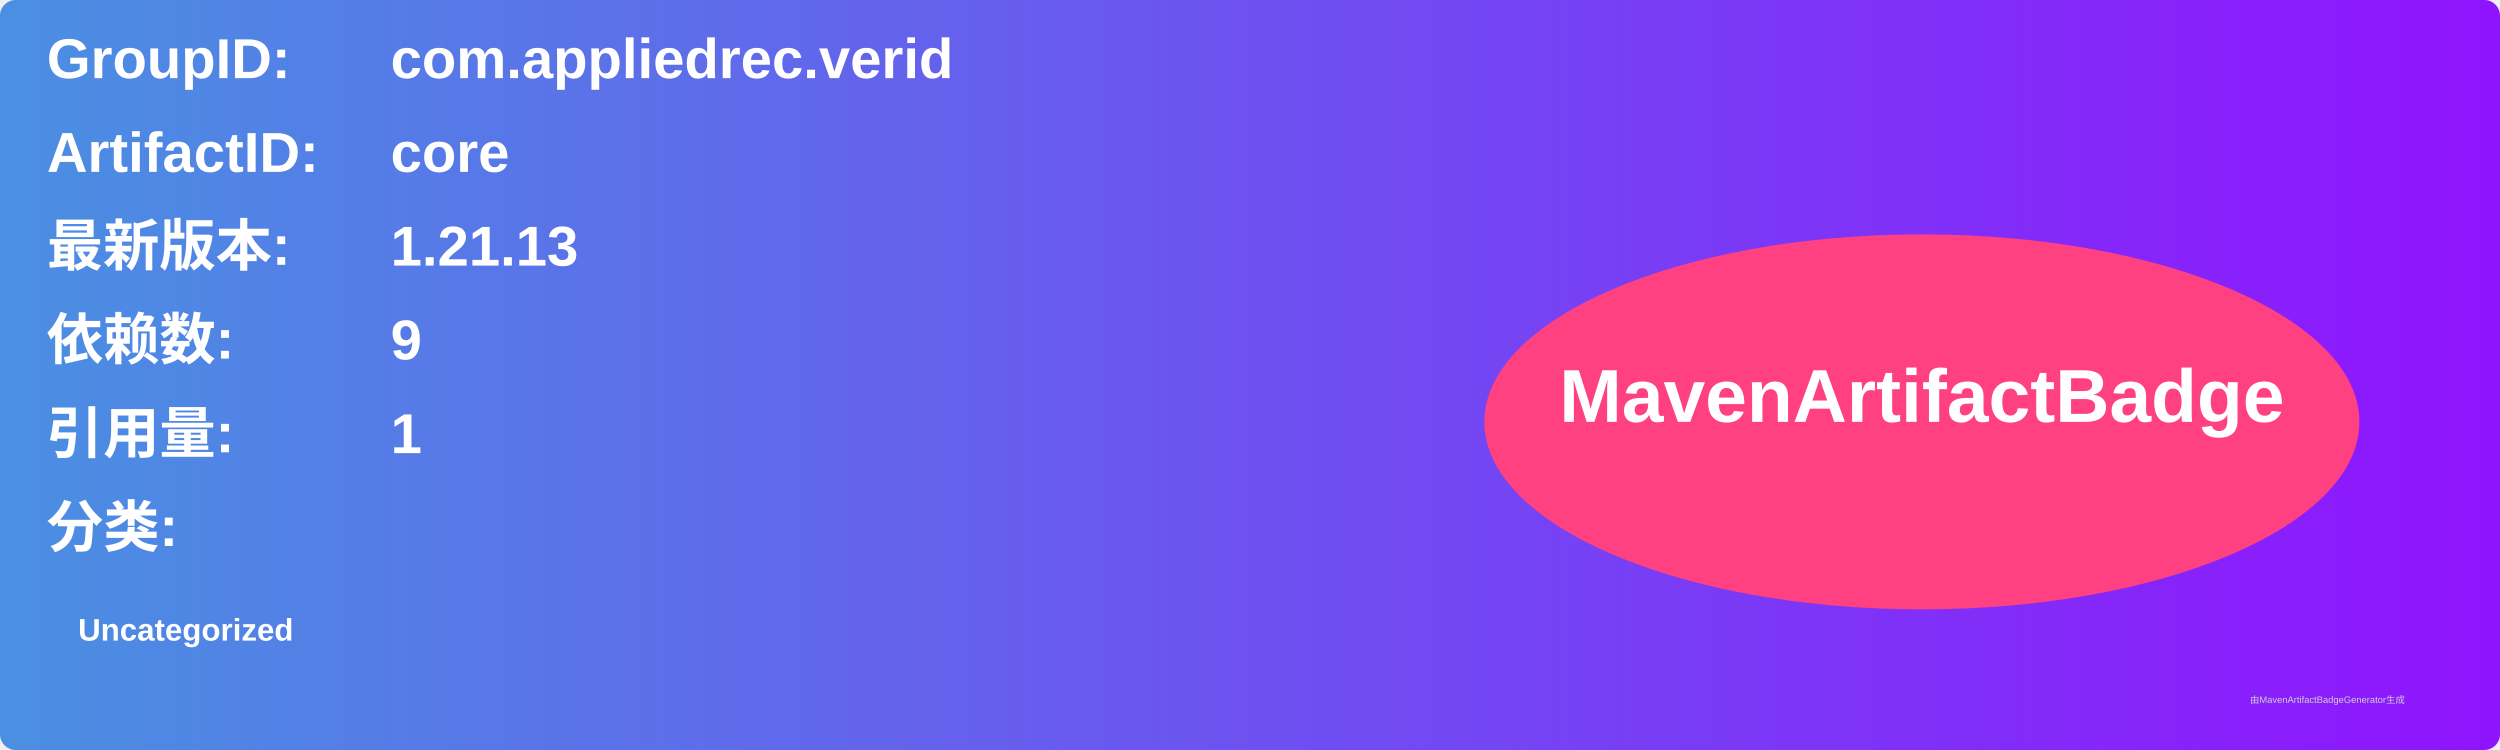
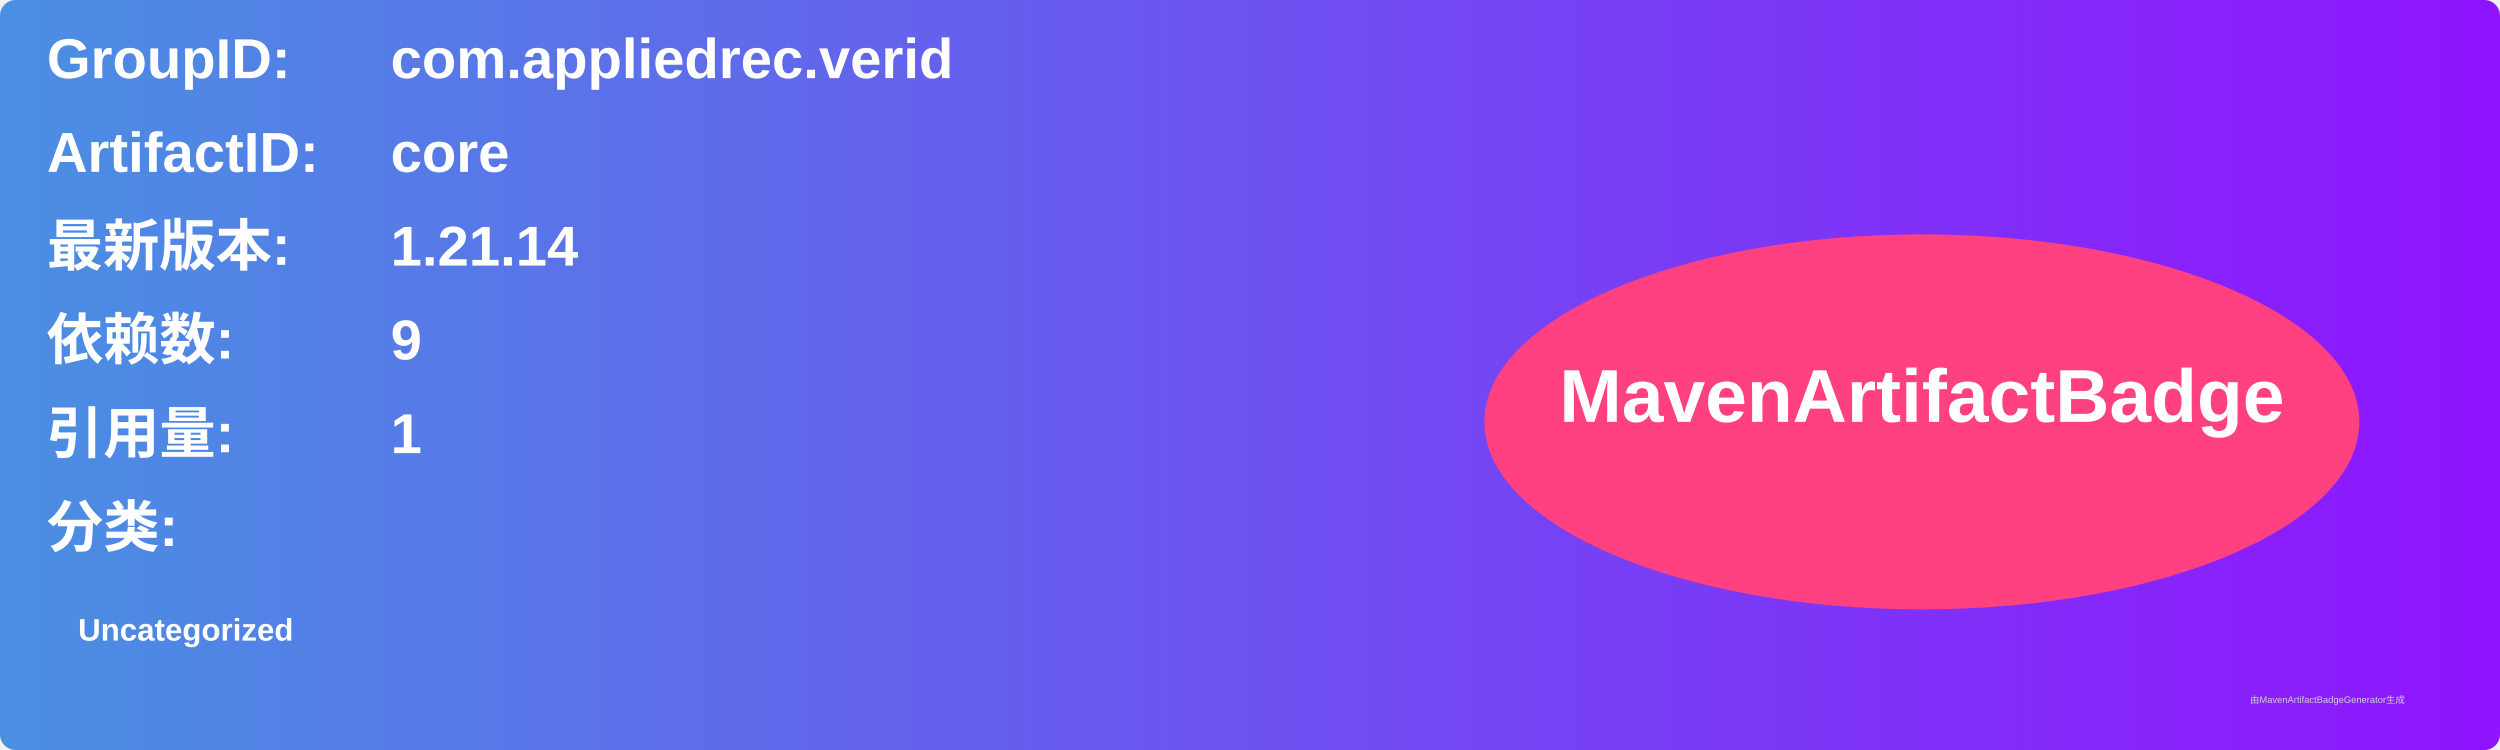
<svg xmlns="http://www.w3.org/2000/svg" width="800" height="240" viewBox="0 0 800 240">
  <linearGradient id="grad" x1="0%" y1="0%" x2="100%" y2="0%">
    <stop offset="0%" stop-color="#4a90e2" />
    <stop offset="100%" stop-color="#9013fe" />
  </linearGradient>
  <rect width="100%" height="100%" rx="5" ry="5" fill="url(#grad)" />
  <g transform="translate(15, 15)">
    <text x="0" y="10" font-family="Arial" font-size="18" fill="white" font-weight="bold" width="260">GroupID:</text>
    <text x="110" y="10" font-family="Arial" font-size="18" fill="white" font-weight="bold" width="460">com.appliedrec.verid</text>
    <text x="0" y="40" font-family="Arial" font-size="18" fill="white" font-weight="bold" width="260">ArtifactID:</text>
    <text x="110" y="40" font-family="Arial" font-size="18" fill="white" font-weight="bold" width="460">core</text>
    <text x="0" y="70" font-family="Arial" font-size="18" fill="white" font-weight="bold">最新版本:</text>
    <text x="110" y="70" font-family="Arial" font-size="18" fill="white" font-weight="bold">
-       <tspan font-weight="bold">1.21.13</tspan>
+       <tspan font-weight="bold">1.21.14</tspan>
    </text>
    <text x="0" y="100" font-family="Arial" font-size="18" fill="white" font-weight="bold">依赖数: </text>
    <text x="110" y="100" font-family="Arial" font-size="18" fill="white">
      <tspan font-weight="bold">9</tspan>
    </text>
    <text x="0" y="130" font-family="Arial" font-size="18" fill="white" font-weight="bold">引用量: </text>
    <text x="110" y="130" font-family="Arial" font-size="18" fill="white">
      <tspan font-weight="bold">1</tspan>
    </text>
    <text x="0" y="160" font-family="Arial" font-size="18" fill="white" font-weight="bold">分类:</text>
    <text x="10" y="190" font-family="Arial" font-size="10" fill="white">
      <tspan font-weight="bold">Uncategorized</tspan>
    </text>
    <ellipse cx="600" cy="120" rx="140" ry="60" fill="#ff4081" />
    <text x="600" y="120" text-anchor="middle" font-family="Arial" font-size="24" fill="white" font-weight="bold">MavenArtifactBadge</text>
  </g>
  <text x="720" y="225" font-family="Arial" font-size="3" fill="#d0d0d0">由MavenArtifactBadgeGenerator生成</text>
</svg>
